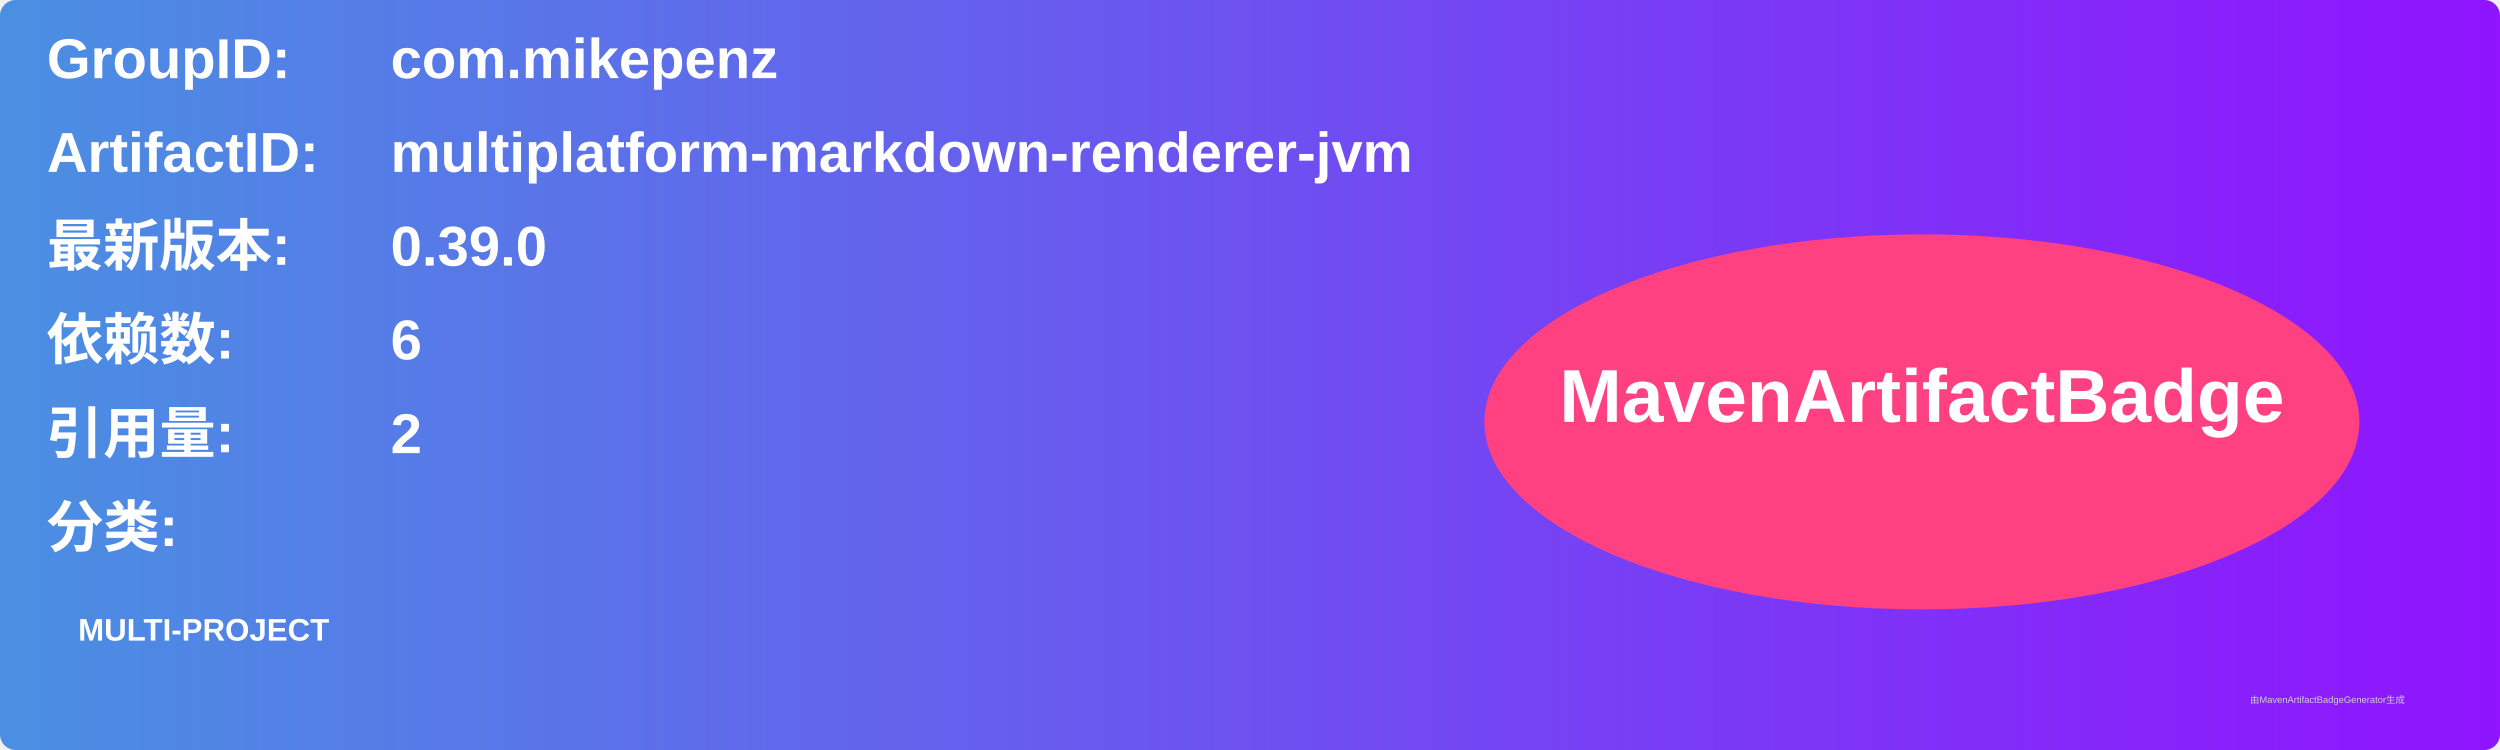
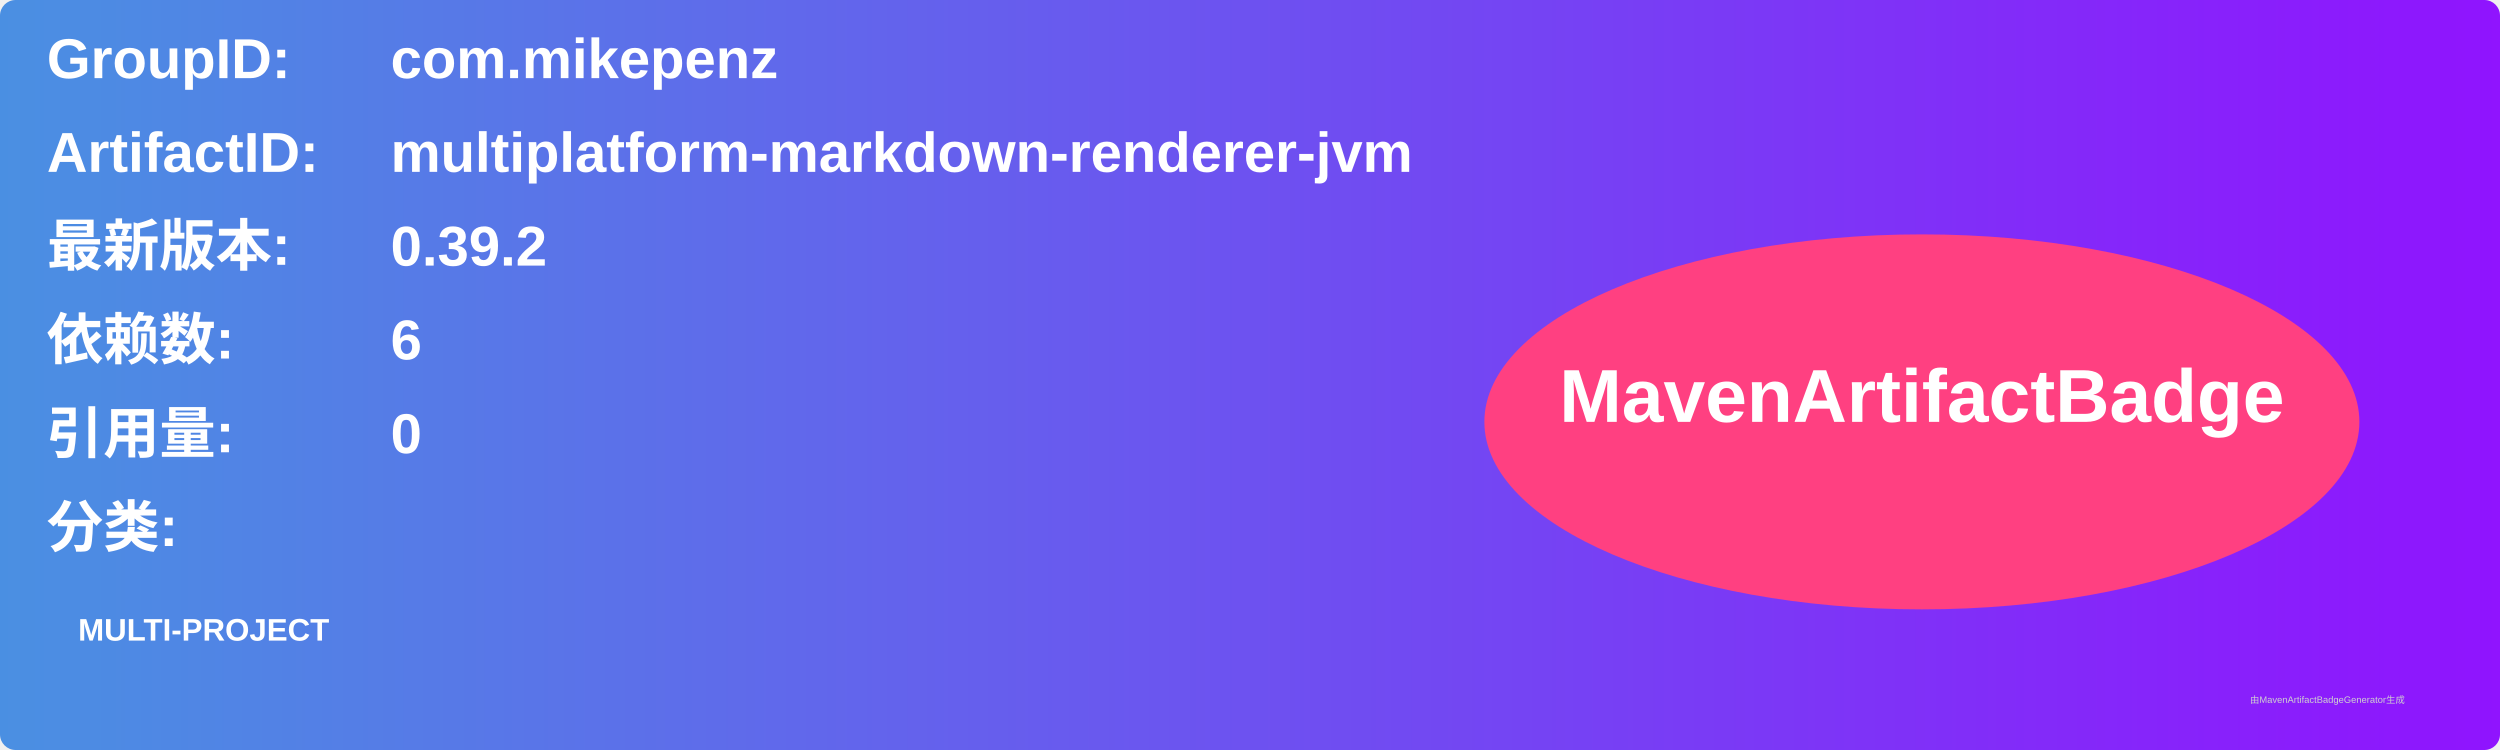
<svg xmlns="http://www.w3.org/2000/svg" width="800" height="240" viewBox="0 0 800 240">
  <linearGradient id="grad" x1="0%" y1="0%" x2="100%" y2="0%">
    <stop offset="0%" stop-color="#4a90e2" />
    <stop offset="100%" stop-color="#9013fe" />
  </linearGradient>
  <rect width="100%" height="100%" rx="5" ry="5" fill="url(#grad)" />
  <g transform="translate(15, 15)">
    <text x="0" y="10" font-family="Arial" font-size="18" fill="white" font-weight="bold" width="260">GroupID:</text>
    <text x="110" y="10" font-family="Arial" font-size="18" fill="white" font-weight="bold" width="460">com.mikepenz</text>
    <text x="0" y="40" font-family="Arial" font-size="18" fill="white" font-weight="bold" width="260">ArtifactID:</text>
    <text x="110" y="40" font-family="Arial" font-size="18" fill="white" font-weight="bold" width="460">multiplatform-markdown-renderer-jvm</text>
    <text x="0" y="70" font-family="Arial" font-size="18" fill="white" font-weight="bold">最新版本:</text>
    <text x="110" y="70" font-family="Arial" font-size="18" fill="white" font-weight="bold">
-       <tspan font-weight="bold">0.39.0</tspan>
+       <tspan font-weight="bold">0.39.2</tspan>
    </text>
    <text x="0" y="100" font-family="Arial" font-size="18" fill="white" font-weight="bold">依赖数: </text>
    <text x="110" y="100" font-family="Arial" font-size="18" fill="white">
      <tspan font-weight="bold">6</tspan>
    </text>
    <text x="0" y="130" font-family="Arial" font-size="18" fill="white" font-weight="bold">引用量: </text>
    <text x="110" y="130" font-family="Arial" font-size="18" fill="white">
-       <tspan font-weight="bold">2</tspan>
+       <tspan font-weight="bold">0</tspan>
    </text>
    <text x="0" y="160" font-family="Arial" font-size="18" fill="white" font-weight="bold">分类:</text>
    <text x="10" y="190" font-family="Arial" font-size="10" fill="white">
      <tspan font-weight="bold">MULTI-PROJECT</tspan>
    </text>
    <ellipse cx="600" cy="120" rx="140" ry="60" fill="#ff4081" />
    <text x="600" y="120" text-anchor="middle" font-family="Arial" font-size="24" fill="white" font-weight="bold">MavenArtifactBadge</text>
  </g>
  <text x="720" y="225" font-family="Arial" font-size="3" fill="#d0d0d0">由MavenArtifactBadgeGenerator生成</text>
</svg>
